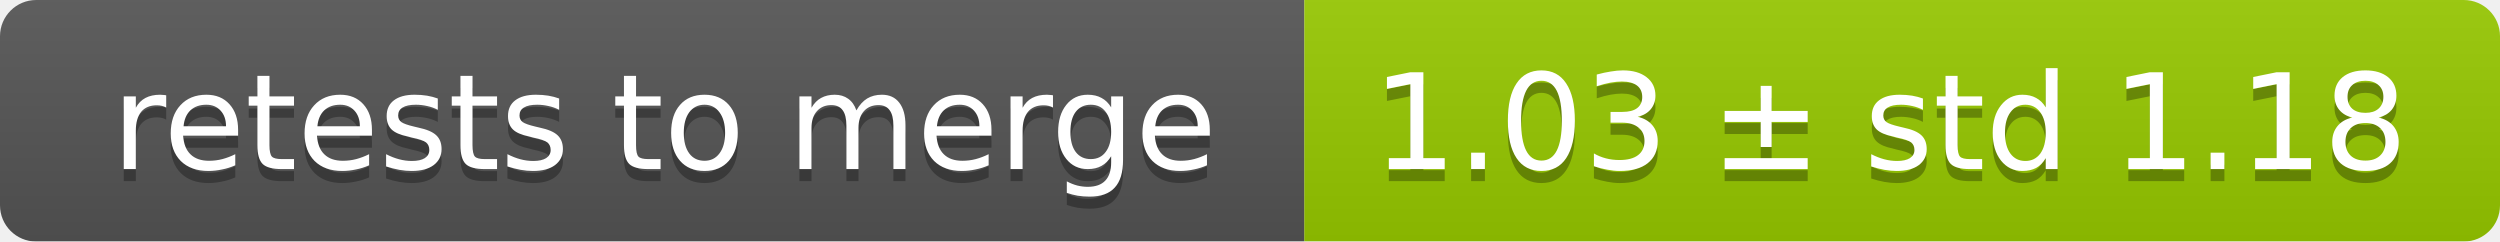
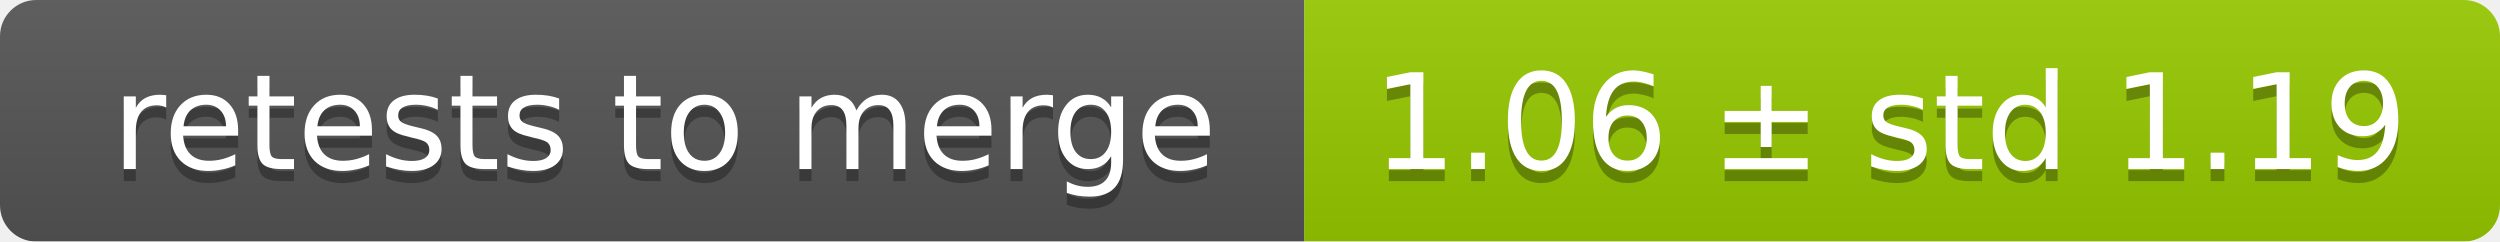
<svg xmlns="http://www.w3.org/2000/svg" width="207" height="20">
  <linearGradient id="smooth" x2="0" y2="100%">
    <stop offset="0" stop-color="#bbb" stop-opacity=".1" />
    <stop offset="1" stop-opacity=".1" />
  </linearGradient>
  <mask id="round">
    <rect width="207" height="20" rx="3" fill="#fff" />
  </mask>
  <g mask="url(#round)">
    <rect width="108" height="20" fill="#555" />
    <rect x="108" width="99" height="20" fill="#97ca00" />
    <rect width="207" height="20" fill="url(#smooth)" />
  </g>
  <g fill="#fff" text-anchor="middle" font-family="DejaVu Sans,Verdana,Geneva,sans-serif" font-size="11">
    <text x="55" y="15" fill="#010101" fill-opacity=".3">retests to merge</text>
    <text x="55" y="14">retests to merge</text>
-     <text x="156.5" y="15" fill="#010101" fill-opacity=".3">1.03 ± std 1.18</text>
-     <text x="156.5" y="14">1.03 ± std 1.18</text>
+     <text x="156.5" y="15" fill="#010101" fill-opacity=".3">1.06 ± std 1.19</text>
+     <text x="156.5" y="14">1.06 ± std 1.19</text>
  </g>
</svg>
